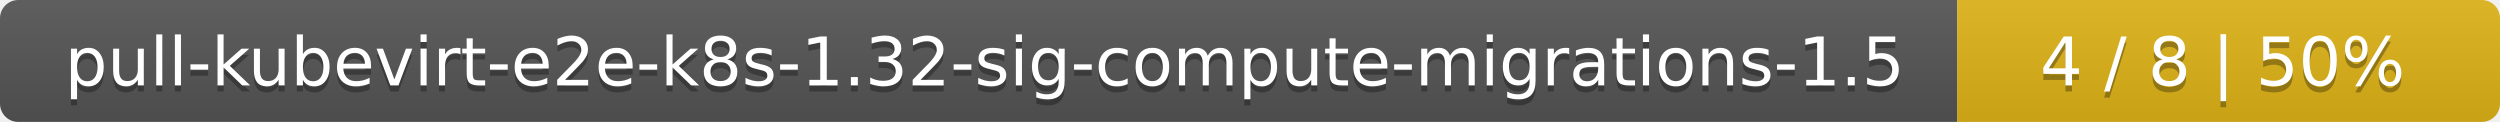
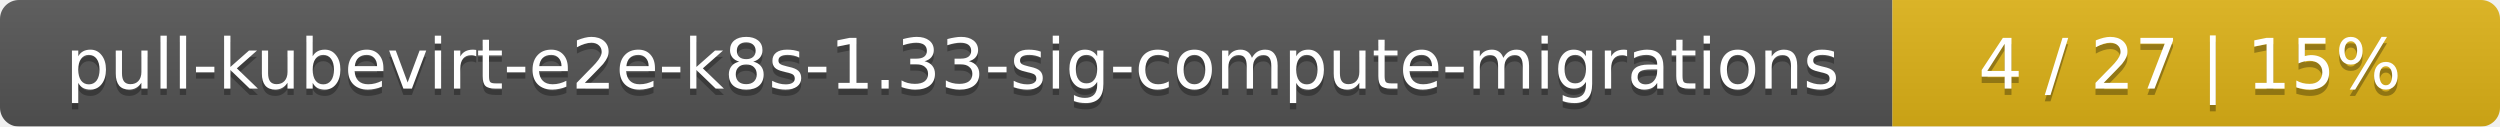
- <svg xmlns="http://www.w3.org/2000/svg" width="410" height="20">
+ <svg xmlns="http://www.w3.org/2000/svg" width="395" height="20">
  <linearGradient id="smooth" x2="0" y2="100%">
    <stop offset="0" stop-color="#bbb" stop-opacity=".1" />
    <stop offset="1" stop-opacity=".1" />
  </linearGradient>
  <mask id="round">
-     <rect width="410" height="20" rx="3" fill="#fff" />
+     <rect width="395" height="20" rx="3" fill="#fff" />
  </mask>
  <g mask="url(#round)">
-     <rect width="321" height="20" fill="#555" />
-     <rect x="321" width="89" height="20" fill="#dfb317" />
-     <rect width="410" height="20" fill="url(#smooth)" />
+     <rect width="299" height="20" fill="#555" />
+     <rect x="299" width="96" height="20" fill="#dfb317" />
+     <rect width="395" height="20" fill="url(#smooth)" />
  </g>
  <g fill="#fff" text-anchor="middle" font-family="DejaVu Sans,Verdana,Geneva,sans-serif" font-size="11">
-     <text x="161.5" y="15" fill="#010101" fill-opacity=".3">pull-kubevirt-e2e-k8s-1.32-sig-compute-migrations-1.5</text>
-     <text x="161.5" y="14">pull-kubevirt-e2e-k8s-1.32-sig-compute-migrations-1.5</text>
-     <text x="364.5" y="15" fill="#010101" fill-opacity=".3">4 / 8    |    50%</text>
-     <text x="364.5" y="14">4 / 8    |    50%</text>
+     <text x="150.5" y="15" fill="#010101" fill-opacity=".3">pull-kubevirt-e2e-k8s-1.33-sig-compute-migrations</text>
+     <text x="150.5" y="14">pull-kubevirt-e2e-k8s-1.33-sig-compute-migrations</text>
+     <text x="346" y="15" fill="#010101" fill-opacity=".3">4 / 27    |    15%</text>
+     <text x="346" y="14">4 / 27    |    15%</text>
  </g>
</svg>
